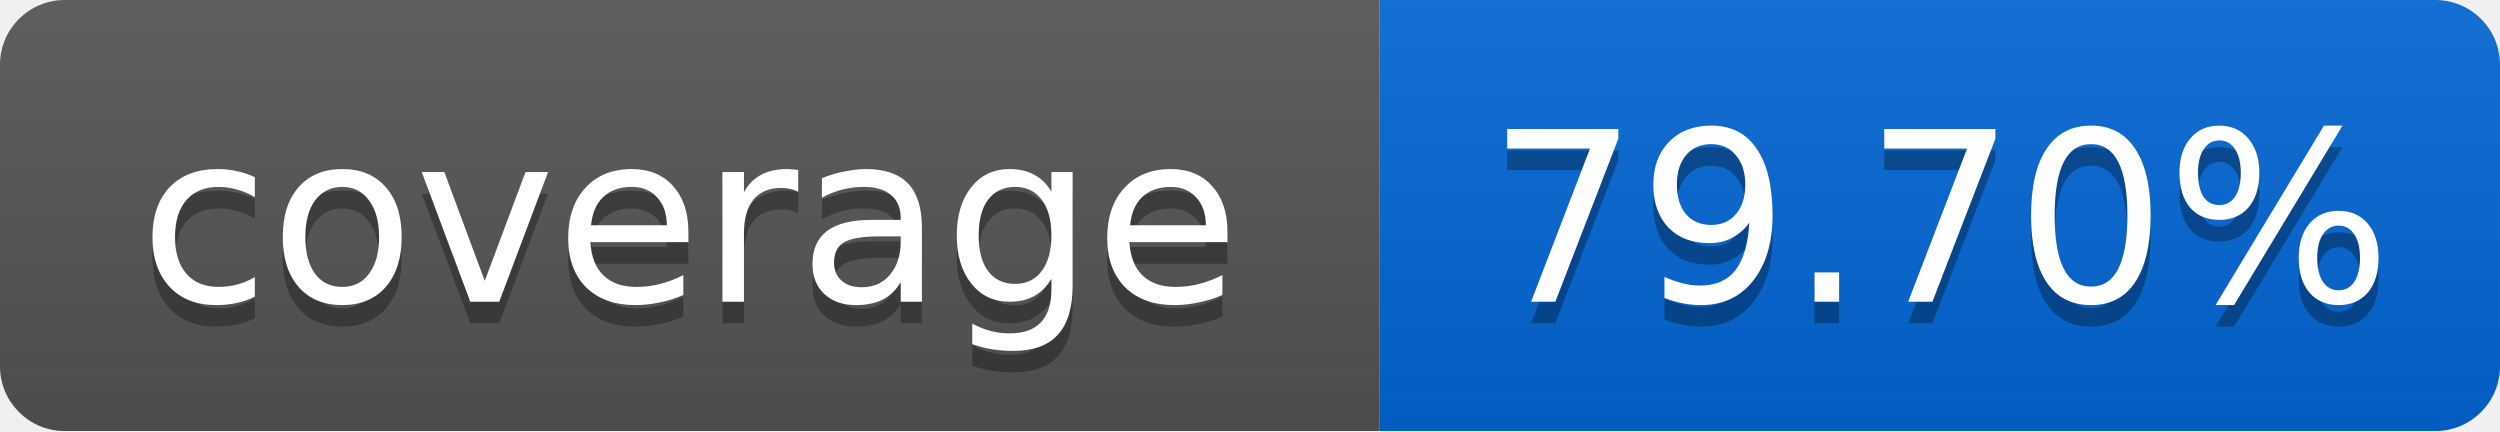
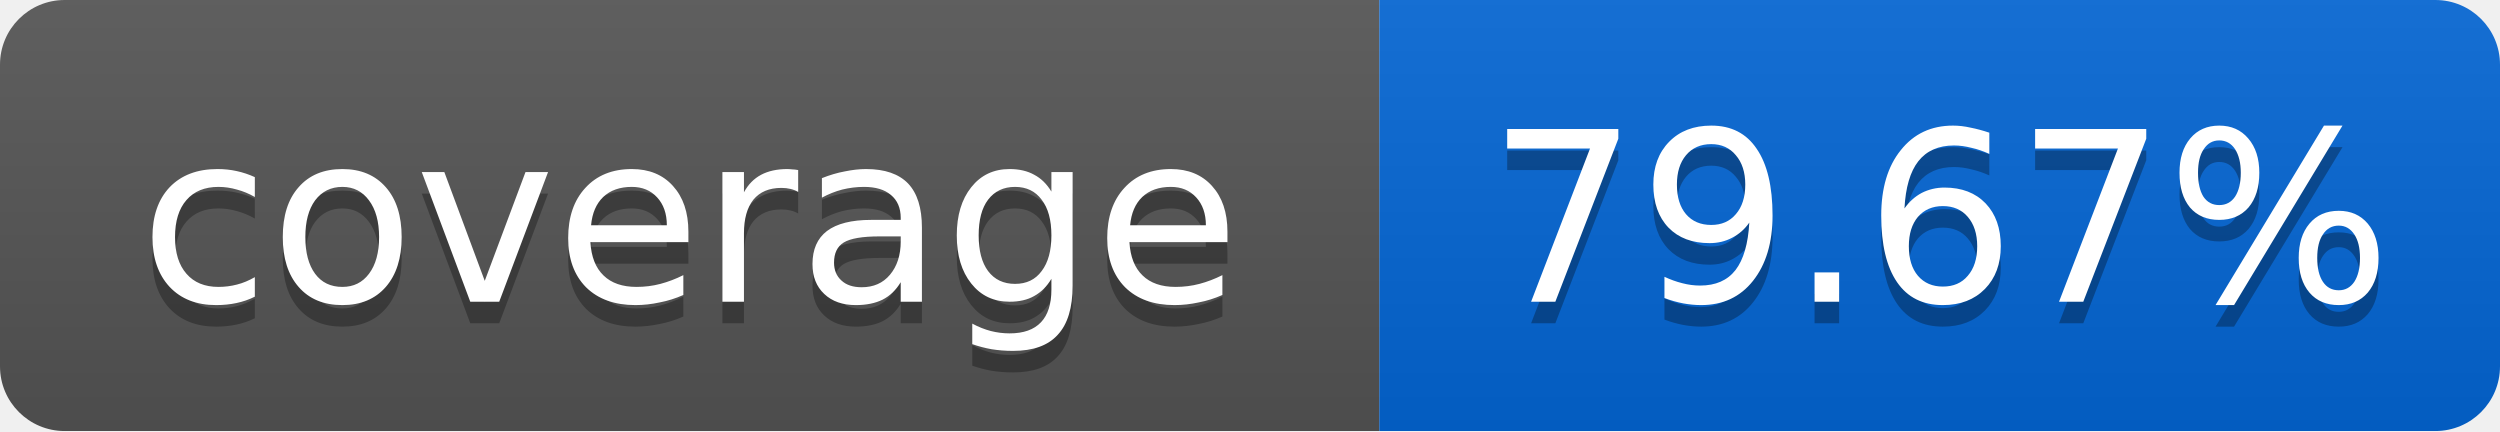
<svg xmlns="http://www.w3.org/2000/svg" width="116" height="20">
  <linearGradient id="smooth" x2="0" y2="100%">
    <stop offset="0" stop-color="#bbb" stop-opacity=".1" />
    <stop offset="1" stop-opacity=".1" />
  </linearGradient>
  <mask id="round">
    <rect width="116" height="20" rx="3" fill="#fff" />
  </mask>
  <g mask="url(#round)">
    <rect width="64" height="20" fill="#555" />
    <rect x="64" width="52" height="20" fill="#0366D6" />
    <rect width="116" height="20" fill="url(#smooth)" />
  </g>
  <g fill="#fff" text-anchor="middle" font-family="DejaVu Sans,Verdana,Geneva,sans-serif" font-size="11">
    <text x="32" y="15" fill="#010101" fill-opacity=".3">coverage</text>
    <text x="32" y="14">coverage</text>
-     <text x="90" y="15" fill="#010101" fill-opacity=".3">79.70%</text>
-     <text x="90" y="14">79.70%</text>
+     <text x="90" y="15" fill="#010101" fill-opacity=".3">79.67%</text>
+     <text x="90" y="14">79.67%</text>
  </g>
</svg>
